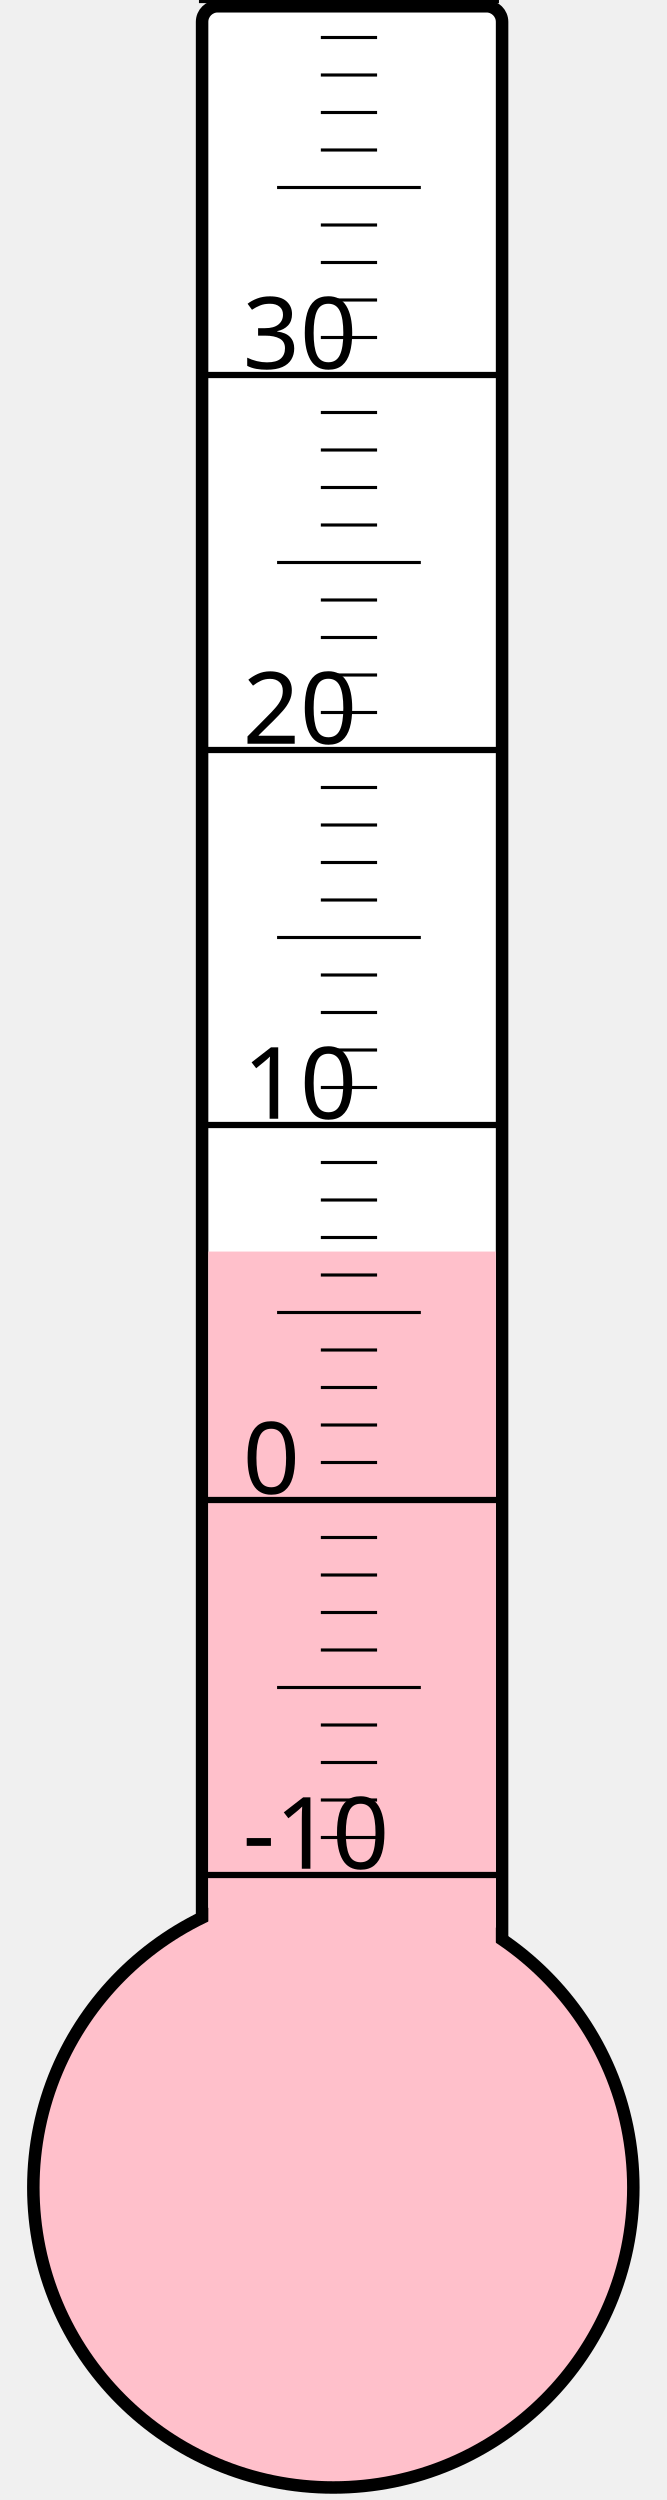
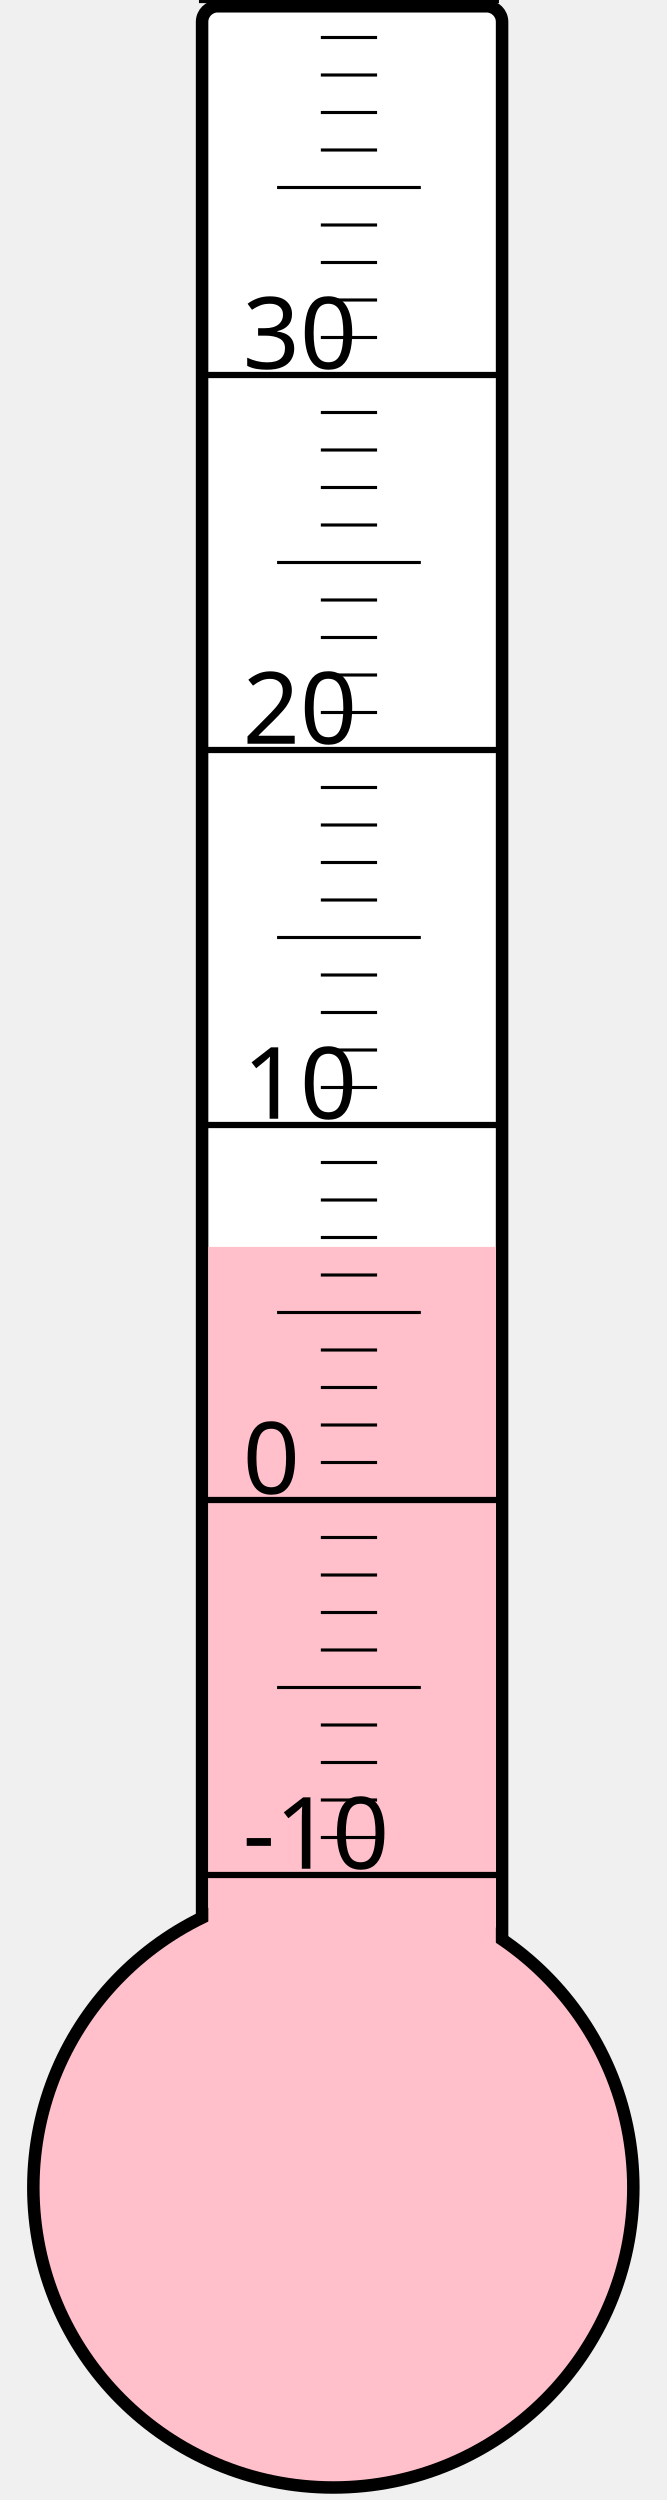
<svg xmlns="http://www.w3.org/2000/svg" width="40px" height="150px" viewBox="0 0 200 800">
  <rect width="200" height="800" x="0" y="0" style="fill: #ffffeb; fill-opacity: 0;" />
  <rect width="96" height="680" x="58" y="2" rx="5" ry="5" style="fill: white; fill-opacity: 1; stroke: black; stroke-width: 4;" />
  <circle cx="100" cy="700" r="96" style="fill: pink; stroke: black; stroke-width: 4;" />
-   <rect width="92" height="299.5" x="60" y="400.5" style="fill: pink; fill-opacity: 1; stroke-width: 0;" />
+   <rect width="92" height="301.0" x="60" y="399.0" style="fill: pink; fill-opacity: 1; stroke-width: 0;" />
  <text x="71" y="598" style="font-family: sans-serif; font-size: 24pt;">-10</text>
  <text x="71" y="478" style="font-family: sans-serif; font-size: 24pt;">0</text>
  <text x="71" y="358" style="font-family: sans-serif; font-size: 24pt;">10</text>
  <text x="71" y="238" style="font-family: sans-serif; font-size: 24pt;">20</text>
  <text x="71" y="118" style="font-family: sans-serif; font-size: 24pt;">30</text>
  <g style="stroke: black;">
    <line x1="57" y1="600" x2="153" y2="600" style="stroke-width: 2;" />
    <line x1="96" y1="588" x2="114" y2="588" style="stroke-width: 1;" />
    <line x1="96" y1="576" x2="114" y2="576" style="stroke-width: 1;" />
    <line x1="96" y1="564" x2="114" y2="564" style="stroke-width: 1;" />
    <line x1="96" y1="552" x2="114" y2="552" style="stroke-width: 1;" />
    <line x1="82" y1="540" x2="128" y2="540" style="stroke-width: 1;" />
    <line x1="96" y1="528" x2="114" y2="528" style="stroke-width: 1;" />
    <line x1="96" y1="516" x2="114" y2="516" style="stroke-width: 1;" />
    <line x1="96" y1="504" x2="114" y2="504" style="stroke-width: 1;" />
    <line x1="96" y1="492" x2="114" y2="492" style="stroke-width: 1;" />
    <line x1="57" y1="480" x2="153" y2="480" style="stroke-width: 2;" />
    <line x1="96" y1="468" x2="114" y2="468" style="stroke-width: 1;" />
    <line x1="96" y1="456" x2="114" y2="456" style="stroke-width: 1;" />
    <line x1="96" y1="444" x2="114" y2="444" style="stroke-width: 1;" />
    <line x1="96" y1="432" x2="114" y2="432" style="stroke-width: 1;" />
    <line x1="82" y1="420" x2="128" y2="420" style="stroke-width: 1;" />
    <line x1="96" y1="408" x2="114" y2="408" style="stroke-width: 1;" />
    <line x1="96" y1="396" x2="114" y2="396" style="stroke-width: 1;" />
    <line x1="96" y1="384" x2="114" y2="384" style="stroke-width: 1;" />
    <line x1="96" y1="372" x2="114" y2="372" style="stroke-width: 1;" />
    <line x1="57" y1="360" x2="153" y2="360" style="stroke-width: 2;" />
    <line x1="96" y1="348" x2="114" y2="348" style="stroke-width: 1;" />
    <line x1="96" y1="336" x2="114" y2="336" style="stroke-width: 1;" />
    <line x1="96" y1="324" x2="114" y2="324" style="stroke-width: 1;" />
    <line x1="96" y1="312" x2="114" y2="312" style="stroke-width: 1;" />
    <line x1="82" y1="300" x2="128" y2="300" style="stroke-width: 1;" />
    <line x1="96" y1="288" x2="114" y2="288" style="stroke-width: 1;" />
    <line x1="96" y1="276" x2="114" y2="276" style="stroke-width: 1;" />
    <line x1="96" y1="264" x2="114" y2="264" style="stroke-width: 1;" />
    <line x1="96" y1="252" x2="114" y2="252" style="stroke-width: 1;" />
    <line x1="57" y1="240" x2="153" y2="240" style="stroke-width: 2;" />
    <line x1="96" y1="228" x2="114" y2="228" style="stroke-width: 1;" />
    <line x1="96" y1="216" x2="114" y2="216" style="stroke-width: 1;" />
    <line x1="96" y1="204" x2="114" y2="204" style="stroke-width: 1;" />
    <line x1="96" y1="192" x2="114" y2="192" style="stroke-width: 1;" />
    <line x1="82" y1="180" x2="128" y2="180" style="stroke-width: 1;" />
    <line x1="96" y1="168" x2="114" y2="168" style="stroke-width: 1;" />
    <line x1="96" y1="156" x2="114" y2="156" style="stroke-width: 1;" />
    <line x1="96" y1="144" x2="114" y2="144" style="stroke-width: 1;" />
    <line x1="96" y1="132" x2="114" y2="132" style="stroke-width: 1;" />
    <line x1="57" y1="120" x2="153" y2="120" style="stroke-width: 2;" />
    <line x1="96" y1="108" x2="114" y2="108" style="stroke-width: 1;" />
    <line x1="96" y1="96" x2="114" y2="96" style="stroke-width: 1;" />
    <line x1="96" y1="84" x2="114" y2="84" style="stroke-width: 1;" />
    <line x1="96" y1="72" x2="114" y2="72" style="stroke-width: 1;" />
    <line x1="82" y1="60" x2="128" y2="60" style="stroke-width: 1;" />
    <line x1="96" y1="48" x2="114" y2="48" style="stroke-width: 1;" />
    <line x1="96" y1="36" x2="114" y2="36" style="stroke-width: 1;" />
    <line x1="96" y1="24" x2="114" y2="24" style="stroke-width: 1;" />
    <line x1="96" y1="12" x2="114" y2="12" style="stroke-width: 1;" />
    <line x1="57" y1="0" x2="153" y2="0" style="stroke-width: 2;" />
  </g>
</svg>
